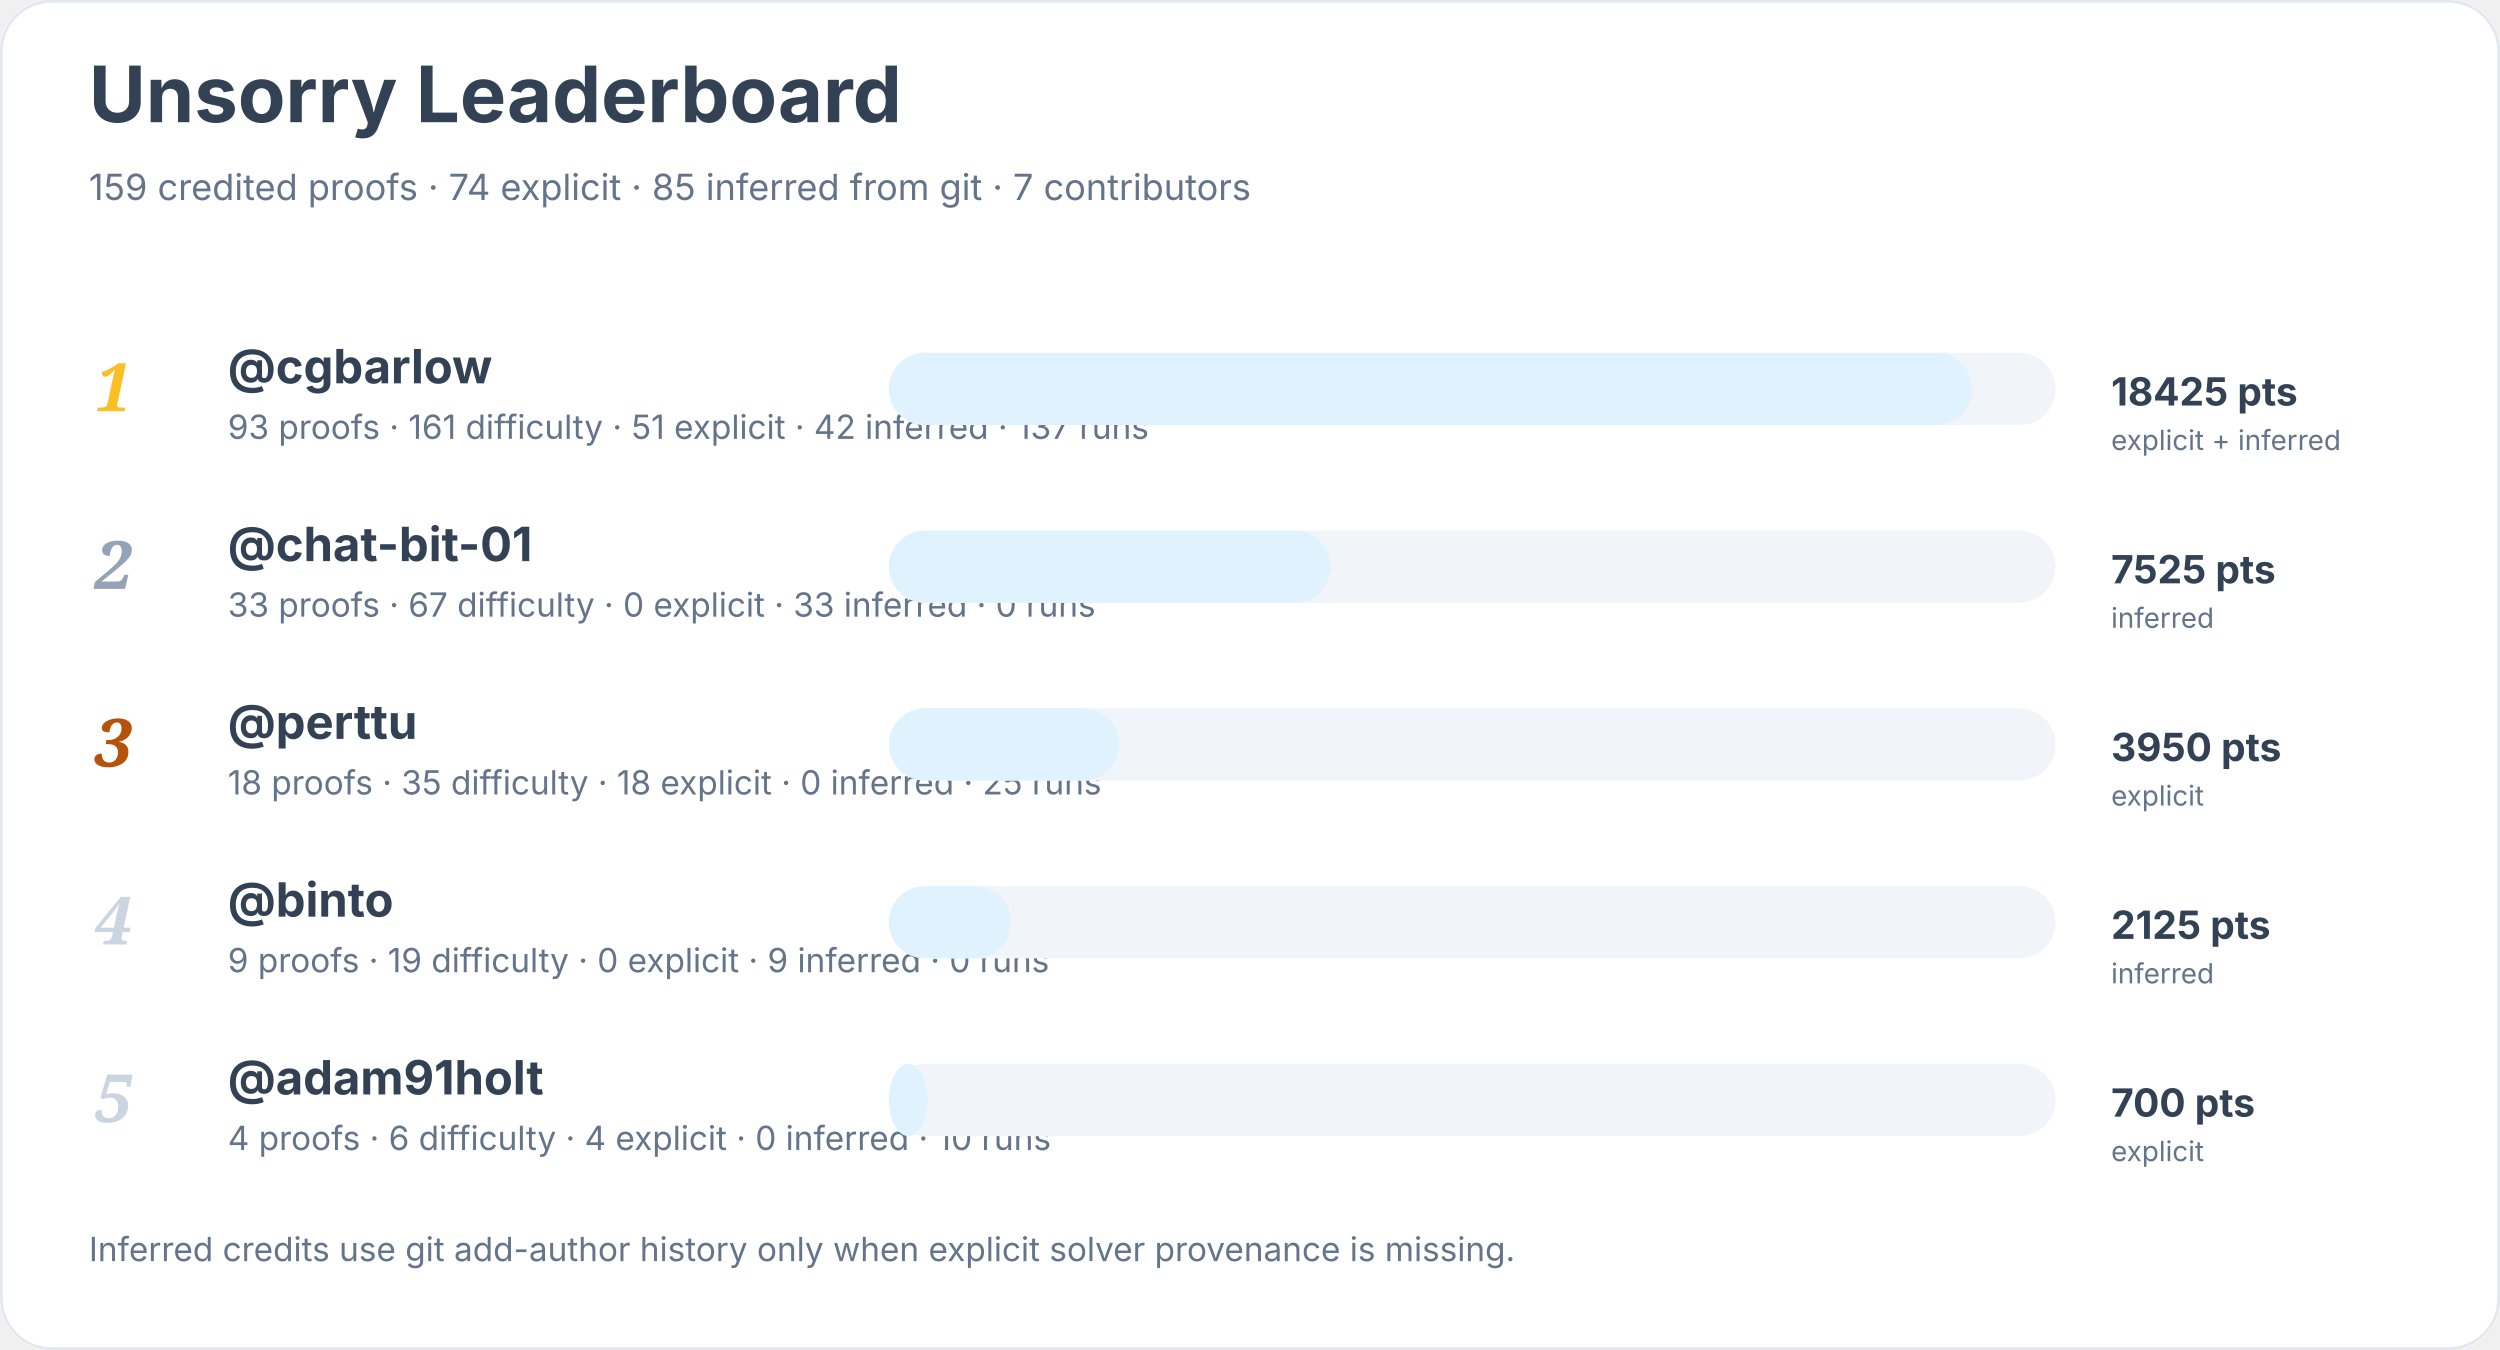
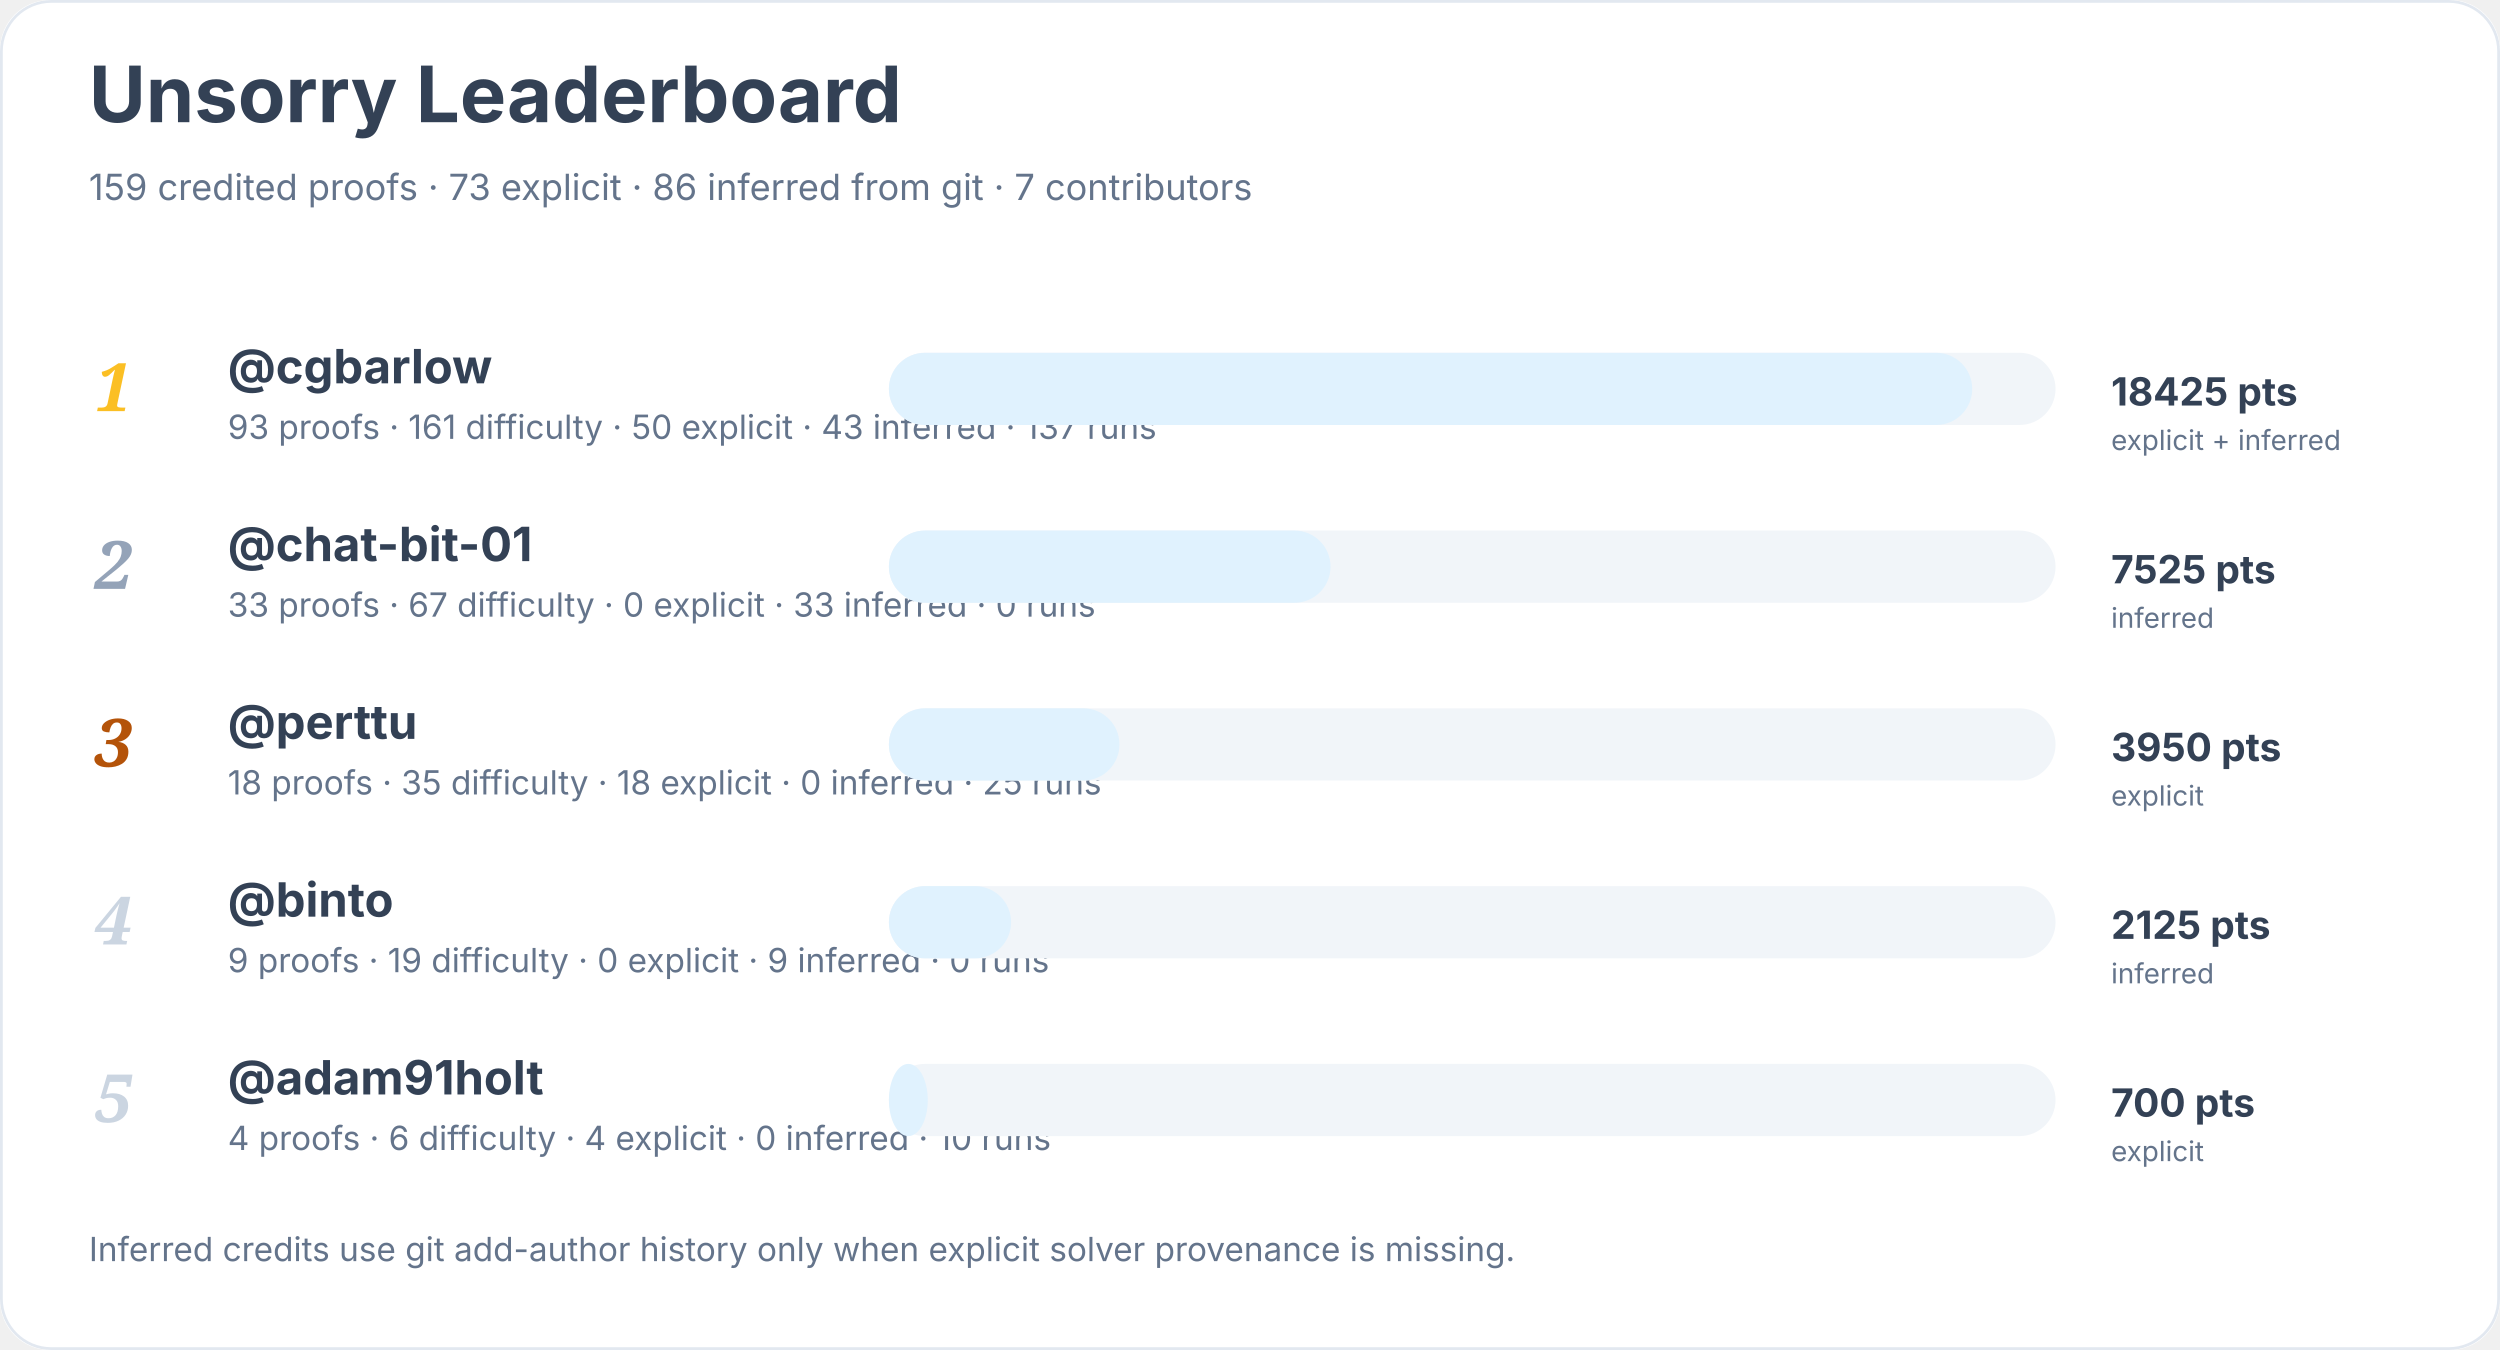
<svg xmlns="http://www.w3.org/2000/svg" width="900" height="486" viewBox="0 0 900 486" role="img" aria-labelledby="title desc">
  <rect width="900" height="100%" rx="18" fill="#ffffff" />
  <rect x="0.5" y="0.5" width="899" height="485" rx="18" fill="none" stroke="#e2e8f0" />
  <text x="32" y="44" font-family="Inter, system-ui, sans-serif" font-size="28" font-weight="700" fill="#334155">Unsorry Leaderboard</text>
-   <text x="32" y="72" font-family="Inter, system-ui, sans-serif" font-size="13" fill="#64748b">159 credited proofs · 74 explicit · 85 inferred from git · 7 contributors</text>
+   <text x="32" y="72" font-family="Inter, system-ui, sans-serif" font-size="13" fill="#64748b">159 credited proofs · 73 explicit · 86 inferred from git · 7 contributors</text>
  <text x="34" y="148" font-family="Georgia, serif" font-size="24" font-style="italic" font-weight="700" fill="#fbbf24">1</text>
  <a href="https://github.com/cgbarlow">
    <text x="82" y="138" font-family="Inter, system-ui, sans-serif" font-size="17" font-weight="650" fill="#334155">@cgbarlow</text>
  </a>
-   <text x="82" y="158" font-family="Inter, system-ui, sans-serif" font-size="12" fill="#64748b">93 proofs · 161 difficulty · 51 explicit · 42 inferred · 137 runs</text>
+   <text x="82" y="158" font-family="Inter, system-ui, sans-serif" font-size="12" fill="#64748b">93 proofs · 161 difficulty · 50 explicit · 43 inferred · 137 runs</text>
  <rect x="320" y="127" width="420" height="26" rx="13" fill="#f1f5f9" />
  <rect x="320" y="127" width="390" height="26" rx="13" fill="#e0f2fe" />
  <text x="760" y="146" font-family="Inter, system-ui, sans-serif" font-size="14" font-weight="700" fill="#334155">18425 pts</text>
  <text x="760" y="162" font-family="Inter, system-ui, sans-serif" font-size="10" fill="#64748b">explicit + inferred</text>
  <text x="34" y="212" font-family="Georgia, serif" font-size="24" font-style="italic" font-weight="700" fill="#94a3b8">2</text>
  <a href="https://github.com/chat-bit-01">
    <text x="82" y="202" font-family="Inter, system-ui, sans-serif" font-size="17" font-weight="650" fill="#334155">@chat-bit-01</text>
  </a>
  <text x="82" y="222" font-family="Inter, system-ui, sans-serif" font-size="12" fill="#64748b">33 proofs · 67 difficulty · 0 explicit · 33 inferred · 0 runs</text>
  <rect x="320" y="191" width="420" height="26" rx="13" fill="#f1f5f9" />
  <rect x="320" y="191" width="159" height="26" rx="13" fill="#e0f2fe" />
  <text x="760" y="210" font-family="Inter, system-ui, sans-serif" font-size="14" font-weight="700" fill="#334155">7525 pts</text>
  <text x="760" y="226" font-family="Inter, system-ui, sans-serif" font-size="10" fill="#64748b">inferred</text>
  <text x="34" y="276" font-family="Georgia, serif" font-size="24" font-style="italic" font-weight="700" fill="#b45309">3</text>
  <a href="https://github.com/perttu">
    <text x="82" y="266" font-family="Inter, system-ui, sans-serif" font-size="17" font-weight="650" fill="#334155">@perttu</text>
  </a>
  <text x="82" y="286" font-family="Inter, system-ui, sans-serif" font-size="12" fill="#64748b">18 proofs · 35 difficulty · 18 explicit · 0 inferred · 25 runs</text>
  <rect x="320" y="255" width="420" height="26" rx="13" fill="#f1f5f9" />
  <rect x="320" y="255" width="83" height="26" rx="13" fill="#e0f2fe" />
  <text x="760" y="274" font-family="Inter, system-ui, sans-serif" font-size="14" font-weight="700" fill="#334155">3950 pts</text>
  <text x="760" y="290" font-family="Inter, system-ui, sans-serif" font-size="10" fill="#64748b">explicit</text>
  <text x="34" y="340" font-family="Georgia, serif" font-size="24" font-style="italic" font-weight="700" fill="#cbd5e1">4</text>
  <a href="https://github.com/binto">
    <text x="82" y="330" font-family="Inter, system-ui, sans-serif" font-size="17" font-weight="650" fill="#334155">@binto</text>
  </a>
  <text x="82" y="350" font-family="Inter, system-ui, sans-serif" font-size="12" fill="#64748b">9 proofs · 19 difficulty · 0 explicit · 9 inferred · 0 runs</text>
  <rect x="320" y="319" width="420" height="26" rx="13" fill="#f1f5f9" />
  <rect x="320" y="319" width="44" height="26" rx="13" fill="#e0f2fe" />
  <text x="760" y="338" font-family="Inter, system-ui, sans-serif" font-size="14" font-weight="700" fill="#334155">2125 pts</text>
  <text x="760" y="354" font-family="Inter, system-ui, sans-serif" font-size="10" fill="#64748b">inferred</text>
  <text x="34" y="404" font-family="Georgia, serif" font-size="24" font-style="italic" font-weight="700" fill="#cbd5e1">5</text>
  <a href="https://github.com/adam91holt">
    <text x="82" y="394" font-family="Inter, system-ui, sans-serif" font-size="17" font-weight="650" fill="#334155">@adam91holt</text>
  </a>
  <text x="82" y="414" font-family="Inter, system-ui, sans-serif" font-size="12" fill="#64748b">4 proofs · 6 difficulty · 4 explicit · 0 inferred · 10 runs</text>
  <rect x="320" y="383" width="420" height="26" rx="13" fill="#f1f5f9" />
  <rect x="320" y="383" width="14" height="26" rx="13" fill="#e0f2fe" />
  <text x="760" y="402" font-family="Inter, system-ui, sans-serif" font-size="14" font-weight="700" fill="#334155">700 pts</text>
  <text x="760" y="418" font-family="Inter, system-ui, sans-serif" font-size="10" fill="#64748b">explicit</text>
  <text x="32" y="454" font-family="Inter, system-ui, sans-serif" font-size="12" fill="#64748b">Inferred credits use git add-author history only when explicit solver provenance is missing.</text>
</svg>
